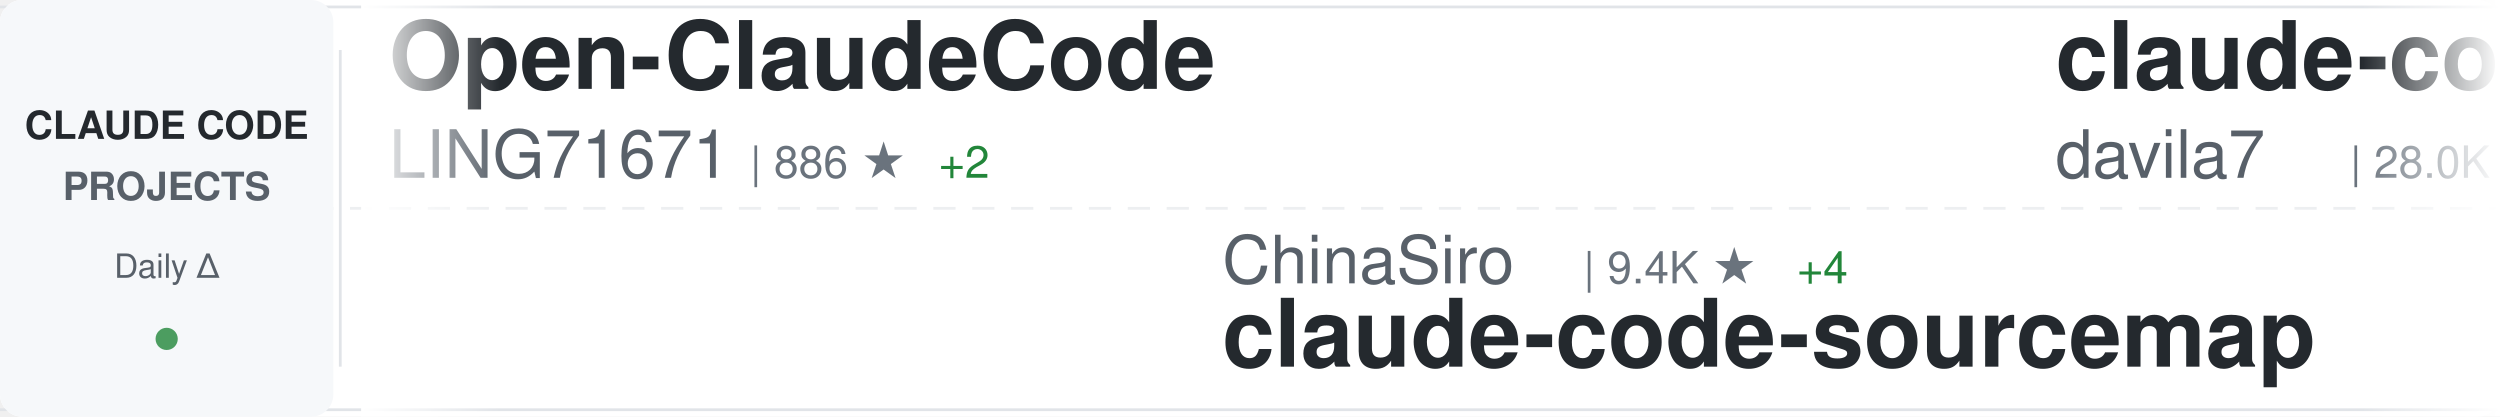
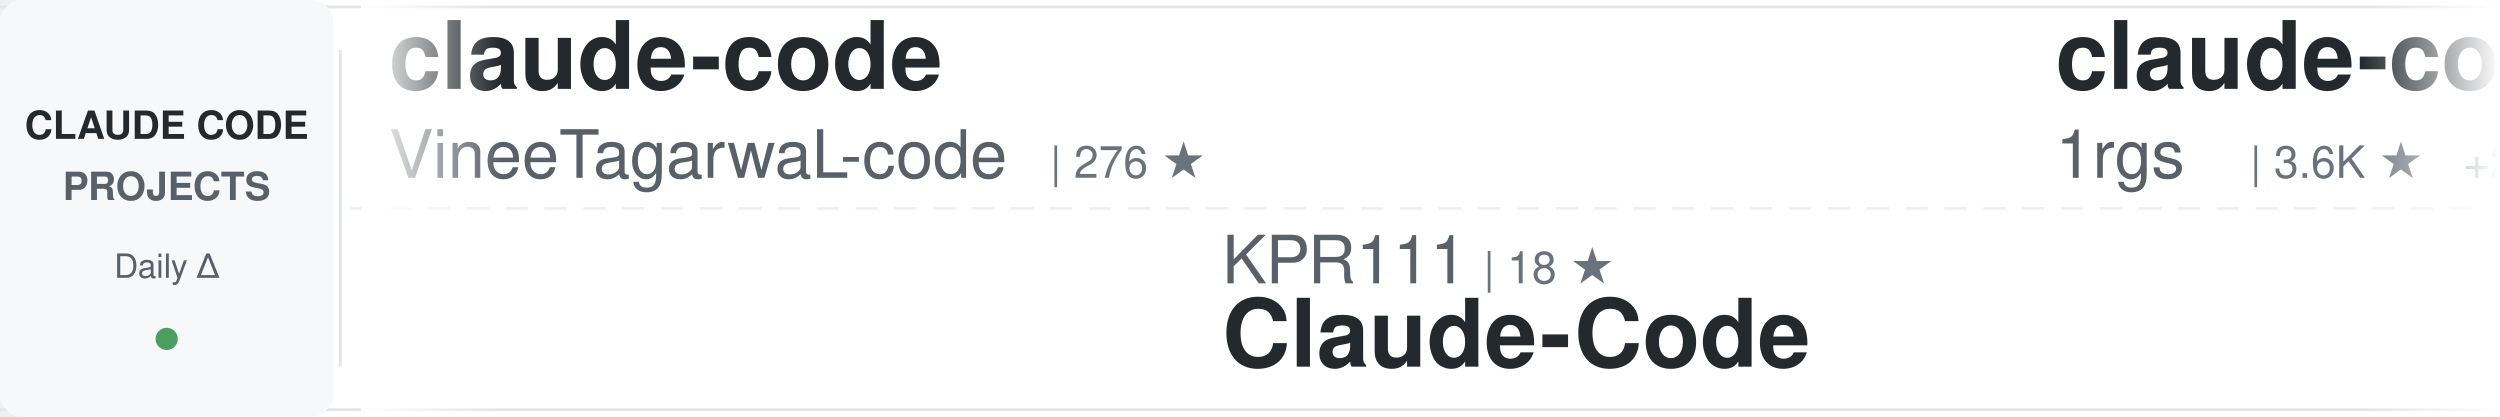
<svg xmlns="http://www.w3.org/2000/svg" width="900" height="150">
  <defs>
    <linearGradient id="awesomeLeftFade" x1="0%" y1="0%" x2="100%" y2="0%">
      <stop offset="0%" style="stop-color:#ffffff;stop-opacity:1" />
      <stop offset="100%" style="stop-color:#ffffff;stop-opacity:0" />
    </linearGradient>
    <linearGradient id="awesomeRightFade" x1="0%" y1="0%" x2="100%" y2="0%">
      <stop offset="0%" style="stop-color:#ffffff;stop-opacity:0" />
      <stop offset="100%" style="stop-color:#ffffff;stop-opacity:1" />
    </linearGradient>
  </defs>
  <rect width="900" height="150" fill="#ffffff" rx="8" />
  <rect x="0" y="2" width="900" height="1" fill="#e1e4e8" />
  <rect x="0" y="147" width="900" height="1" fill="#e1e4e8" />
  <line x1="0" y1="75" x2="900" y2="75" stroke="#e1e4e8" stroke-width="1" stroke-dasharray="8 6" opacity="0.6" />
  <rect x="0" y="0" width="120" height="150" fill="#f6f8fa" rx="8" />
  <text x="60" y="50" font-family="-apple-system, BlinkMacSystemFont, 'Segoe UI', Helvetica, Arial, sans-serif" font-size="14" font-weight="600" fill="#24292e" text-anchor="middle">CLAUDE CODE</text>
  <text x="60" y="72" font-family="-apple-system, BlinkMacSystemFont, 'Segoe UI', Helvetica, Arial, sans-serif" font-size="14" font-weight="600" fill="#586069" text-anchor="middle">PROJECTS</text>
  <text x="60" y="100" font-family="-apple-system, BlinkMacSystemFont, 'Segoe UI', Helvetica, Arial, sans-serif" font-size="12" font-weight="500" fill="#586069" text-anchor="middle">Daily Δ</text>
  <circle cx="60" cy="122" r="4" fill="#22863a" opacity="0.8" />
  <rect x="122" y="18" width="1" height="114" fill="#e1e4e8" />
  <clipPath id="awesomeTickerClip">
    <rect x="130" y="0" width="770" height="150" />
  </clipPath>
  <g clip-path="url(#awesomeTickerClip)">
    <g id="awesomeTickerItems">
      <animateTransform attributeName="transform" attributeType="XML" type="translate" from="0 0" to="-3000 0" dur="54s" repeatCount="indefinite" />
      <g transform="translate(0, 0)">
-         <text x="140" y="32" font-family="-apple-system, BlinkMacSystemFont, 'Segoe UI', Helvetica, Arial, sans-serif" font-size="34" font-weight="600" fill="#24292e">Open-ClaudeCode</text>
-         <text x="140" y="64" font-family="-apple-system, BlinkMacSystemFont, 'Segoe UI', Helvetica, Arial, sans-serif" font-size="24" font-weight="400" fill="#586069">LING71671</text>
-         <text x="270" y="64" font-family="-apple-system, BlinkMacSystemFont, 'Segoe UI', Helvetica, Arial, sans-serif" font-size="16" font-weight="500" fill="#6a737d">| 886 ★</text>
-         <text x="338" y="64" font-family="-apple-system, BlinkMacSystemFont, 'Segoe UI', Helvetica, Arial, sans-serif" font-size="16" font-weight="500" fill="#22863a"> +2</text>
+         <text x="140" y="32" font-family="-apple-system, BlinkMacSystemFont, 'Segoe UI', Helvetica, Arial, sans-serif" font-size="34" font-weight="600" fill="#24292e">claude-code</text>
+         <text x="140" y="64" font-family="-apple-system, BlinkMacSystemFont, 'Segoe UI', Helvetica, Arial, sans-serif" font-size="24" font-weight="400" fill="#586069">VineeTagarwaL-code</text>
+         <text x="378" y="64" font-family="-apple-system, BlinkMacSystemFont, 'Segoe UI', Helvetica, Arial, sans-serif" font-size="16" font-weight="500" fill="#6a737d">| 276 ★</text>
      </g>
      <g transform="translate(300, 0)">
+         <text x="140" y="102" font-family="-apple-system, BlinkMacSystemFont, 'Segoe UI', Helvetica, Arial, sans-serif" font-size="24" font-weight="400" fill="#586069">KPR111</text>
+         <text x="234" y="102" font-family="-apple-system, BlinkMacSystemFont, 'Segoe UI', Helvetica, Arial, sans-serif" font-size="16" font-weight="500" fill="#6a737d">| 18 ★</text>
+         <text x="140" y="132" font-family="-apple-system, BlinkMacSystemFont, 'Segoe UI', Helvetica, Arial, sans-serif" font-size="34" font-weight="600" fill="#24292e">Claude-Code</text>
+       </g>
+       <g transform="translate(600, 0)">
+         <text x="140" y="32" font-family="-apple-system, BlinkMacSystemFont, 'Segoe UI', Helvetica, Arial, sans-serif" font-size="34" font-weight="600" fill="#24292e">claude-code-proxy</text>
+         <text x="140" y="64" font-family="-apple-system, BlinkMacSystemFont, 'Segoe UI', Helvetica, Arial, sans-serif" font-size="24" font-weight="400" fill="#586069">1rgs</text>
+         <text x="210" y="64" font-family="-apple-system, BlinkMacSystemFont, 'Segoe UI', Helvetica, Arial, sans-serif" font-size="16" font-weight="500" fill="#6a737d">| 3.6K ★</text>
+         <text x="287" y="64" font-family="-apple-system, BlinkMacSystemFont, 'Segoe UI', Helvetica, Arial, sans-serif" font-size="16" font-weight="500" fill="#22863a"> +2</text>
+       </g>
+       <g transform="translate(900, 0)">
+         <text x="140" y="102" font-family="-apple-system, BlinkMacSystemFont, 'Segoe UI', Helvetica, Arial, sans-serif" font-size="24" font-weight="400" fill="#586069">AprilNEA</text>
+         <text x="258" y="102" font-family="-apple-system, BlinkMacSystemFont, 'Segoe UI', Helvetica, Arial, sans-serif" font-size="16" font-weight="500" fill="#6a737d">| 387 ★</text>
+         <text x="140" y="132" font-family="-apple-system, BlinkMacSystemFont, 'Segoe UI', Helvetica, Arial, sans-serif" font-size="34" font-weight="600" fill="#24292e">claude-code-source</text>
+       </g>
+       <g transform="translate(1200, 0)">
+         <text x="140" y="32" font-family="-apple-system, BlinkMacSystemFont, 'Segoe UI', Helvetica, Arial, sans-serif" font-size="34" font-weight="600" fill="#24292e">claude-code</text>
+         <text x="140" y="64" font-family="-apple-system, BlinkMacSystemFont, 'Segoe UI', Helvetica, Arial, sans-serif" font-size="24" font-weight="400" fill="#586069">tanbiralam</text>
+         <text x="282" y="64" font-family="-apple-system, BlinkMacSystemFont, 'Segoe UI', Helvetica, Arial, sans-serif" font-size="16" font-weight="500" fill="#6a737d">| 1.9K ★</text>
+         <text x="359" y="64" font-family="-apple-system, BlinkMacSystemFont, 'Segoe UI', Helvetica, Arial, sans-serif" font-size="16" font-weight="500" fill="#22863a"> +12</text>
+       </g>
+       <g transform="translate(1500, 0)">
+         <text x="140" y="102" font-family="-apple-system, BlinkMacSystemFont, 'Segoe UI', Helvetica, Arial, sans-serif" font-size="24" font-weight="400" fill="#586069">wanshuiyin</text>
+         <text x="282" y="102" font-family="-apple-system, BlinkMacSystemFont, 'Segoe UI', Helvetica, Arial, sans-serif" font-size="16" font-weight="500" fill="#6a737d">| 12.1K ★</text>
+         <text x="368" y="102" font-family="-apple-system, BlinkMacSystemFont, 'Segoe UI', Helvetica, Arial, sans-serif" font-size="16" font-weight="500" fill="#22863a"> +51</text>
+         <text x="140" y="132" font-family="-apple-system, BlinkMacSystemFont, 'Segoe UI', Helvetica, Arial, sans-serif" font-size="34" font-weight="600" fill="#24292e">Auto-claude-code-researc...</text>
+       </g>
+       <g transform="translate(1800, 0)">
+         <text x="140" y="32" font-family="-apple-system, BlinkMacSystemFont, 'Segoe UI', Helvetica, Arial, sans-serif" font-size="34" font-weight="600" fill="#24292e">claude-code</text>
+         <text x="140" y="64" font-family="-apple-system, BlinkMacSystemFont, 'Segoe UI', Helvetica, Arial, sans-serif" font-size="24" font-weight="400" fill="#586069">mehmoodosman</text>
+         <text x="306" y="64" font-family="-apple-system, BlinkMacSystemFont, 'Segoe UI', Helvetica, Arial, sans-serif" font-size="16" font-weight="500" fill="#6a737d">| 167 ★</text>
+       </g>
+       <g transform="translate(2100, 0)">
+         <text x="140" y="102" font-family="-apple-system, BlinkMacSystemFont, 'Segoe UI', Helvetica, Arial, sans-serif" font-size="24" font-weight="400" fill="#586069">shareAI-lab</text>
+         <text x="294" y="102" font-family="-apple-system, BlinkMacSystemFont, 'Segoe UI', Helvetica, Arial, sans-serif" font-size="16" font-weight="500" fill="#6a737d">| 66.5K ★</text>
+         <text x="380" y="102" font-family="-apple-system, BlinkMacSystemFont, 'Segoe UI', Helvetica, Arial, sans-serif" font-size="16" font-weight="500" fill="#22863a"> +144</text>
+         <text x="140" y="132" font-family="-apple-system, BlinkMacSystemFont, 'Segoe UI', Helvetica, Arial, sans-serif" font-size="34" font-weight="600" fill="#24292e">learn-claude-code</text>
+       </g>
+       <g transform="translate(2400, 0)">
+         <text x="140" y="32" font-family="-apple-system, BlinkMacSystemFont, 'Segoe UI', Helvetica, Arial, sans-serif" font-size="34" font-weight="600" fill="#24292e">claude-code-ultimate-gui...</text>
+         <text x="140" y="64" font-family="-apple-system, BlinkMacSystemFont, 'Segoe UI', Helvetica, Arial, sans-serif" font-size="24" font-weight="400" fill="#586069">FlorianBruniaux</text>
+         <text x="342" y="64" font-family="-apple-system, BlinkMacSystemFont, 'Segoe UI', Helvetica, Arial, sans-serif" font-size="16" font-weight="500" fill="#6a737d">| 5.0K ★</text>
+         <text x="419" y="64" font-family="-apple-system, BlinkMacSystemFont, 'Segoe UI', Helvetica, Arial, sans-serif" font-size="16" font-weight="500" fill="#22863a"> +21</text>
+       </g>
+       <g transform="translate(2700, 0)">
        <text x="140" y="102" font-family="-apple-system, BlinkMacSystemFont, 'Segoe UI', Helvetica, Arial, sans-serif" font-size="24" font-weight="400" fill="#586069">ChinaSiro</text>
        <text x="270" y="102" font-family="-apple-system, BlinkMacSystemFont, 'Segoe UI', Helvetica, Arial, sans-serif" font-size="16" font-weight="500" fill="#6a737d">| 9.4K ★</text>
-         <text x="347" y="102" font-family="-apple-system, BlinkMacSystemFont, 'Segoe UI', Helvetica, Arial, sans-serif" font-size="16" font-weight="500" fill="#22863a"> +4</text>
+         <text x="347" y="102" font-family="-apple-system, BlinkMacSystemFont, 'Segoe UI', Helvetica, Arial, sans-serif" font-size="16" font-weight="500" fill="#22863a"> +7</text>
        <text x="140" y="132" font-family="-apple-system, BlinkMacSystemFont, 'Segoe UI', Helvetica, Arial, sans-serif" font-size="34" font-weight="600" fill="#24292e">claude-code-sourcemap</text>
      </g>
-       <g transform="translate(600, 0)">
-         <text x="140" y="32" font-family="-apple-system, BlinkMacSystemFont, 'Segoe UI', Helvetica, Arial, sans-serif" font-size="34" font-weight="600" fill="#24292e">claude-code-templates</text>
-         <text x="140" y="64" font-family="-apple-system, BlinkMacSystemFont, 'Segoe UI', Helvetica, Arial, sans-serif" font-size="24" font-weight="400" fill="#586069">davila7</text>
-         <text x="246" y="64" font-family="-apple-system, BlinkMacSystemFont, 'Segoe UI', Helvetica, Arial, sans-serif" font-size="16" font-weight="500" fill="#6a737d">| 28.0K ★</text>
-         <text x="332" y="64" font-family="-apple-system, BlinkMacSystemFont, 'Segoe UI', Helvetica, Arial, sans-serif" font-size="16" font-weight="500" fill="#22863a"> +26</text>
-       </g>
-       <g transform="translate(900, 0)">
-         <text x="140" y="102" font-family="-apple-system, BlinkMacSystemFont, 'Segoe UI', Helvetica, Arial, sans-serif" font-size="24" font-weight="400" fill="#586069">oboard</text>
-         <text x="234" y="102" font-family="-apple-system, BlinkMacSystemFont, 'Segoe UI', Helvetica, Arial, sans-serif" font-size="16" font-weight="500" fill="#6a737d">| 3.2K ★</text>
-         <text x="140" y="132" font-family="-apple-system, BlinkMacSystemFont, 'Segoe UI', Helvetica, Arial, sans-serif" font-size="34" font-weight="600" fill="#24292e">claude-code-rev</text>
-       </g>
-       <g transform="translate(1200, 0)">
-         <text x="140" y="32" font-family="-apple-system, BlinkMacSystemFont, 'Segoe UI', Helvetica, Arial, sans-serif" font-size="34" font-weight="600" fill="#24292e">Claude-Code</text>
-         <text x="140" y="64" font-family="-apple-system, BlinkMacSystemFont, 'Segoe UI', Helvetica, Arial, sans-serif" font-size="24" font-weight="400" fill="#586069">KPR111</text>
-         <text x="234" y="64" font-family="-apple-system, BlinkMacSystemFont, 'Segoe UI', Helvetica, Arial, sans-serif" font-size="16" font-weight="500" fill="#6a737d">| 18 ★</text>
-       </g>
-       <g transform="translate(1500, 0)">
-         <text x="140" y="102" font-family="-apple-system, BlinkMacSystemFont, 'Segoe UI', Helvetica, Arial, sans-serif" font-size="24" font-weight="400" fill="#586069">fazxes</text>
-         <text x="234" y="102" font-family="-apple-system, BlinkMacSystemFont, 'Segoe UI', Helvetica, Arial, sans-serif" font-size="16" font-weight="500" fill="#6a737d">| 221 ★</text>
-         <text x="140" y="132" font-family="-apple-system, BlinkMacSystemFont, 'Segoe UI', Helvetica, Arial, sans-serif" font-size="34" font-weight="600" fill="#24292e">Claude-code</text>
-       </g>
-       <g transform="translate(1800, 0)">
-         <text x="140" y="32" font-family="-apple-system, BlinkMacSystemFont, 'Segoe UI', Helvetica, Arial, sans-serif" font-size="34" font-weight="600" fill="#24292e">ralph-claude-code</text>
-         <text x="140" y="64" font-family="-apple-system, BlinkMacSystemFont, 'Segoe UI', Helvetica, Arial, sans-serif" font-size="24" font-weight="400" fill="#586069">frankbria</text>
-         <text x="270" y="64" font-family="-apple-system, BlinkMacSystemFont, 'Segoe UI', Helvetica, Arial, sans-serif" font-size="16" font-weight="500" fill="#6a737d">| 9.3K ★</text>
-         <text x="347" y="64" font-family="-apple-system, BlinkMacSystemFont, 'Segoe UI', Helvetica, Arial, sans-serif" font-size="16" font-weight="500" fill="#22863a"> +20</text>
-       </g>
-       <g transform="translate(2100, 0)">
-         <text x="140" y="102" font-family="-apple-system, BlinkMacSystemFont, 'Segoe UI', Helvetica, Arial, sans-serif" font-size="24" font-weight="400" fill="#586069">affaan-m</text>
-         <text x="258" y="102" font-family="-apple-system, BlinkMacSystemFont, 'Segoe UI', Helvetica, Arial, sans-serif" font-size="16" font-weight="500" fill="#6a737d">| 215.4K ★</text>
-         <text x="353" y="102" font-family="-apple-system, BlinkMacSystemFont, 'Segoe UI', Helvetica, Arial, sans-serif" font-size="16" font-weight="500" fill="#22863a"> +622</text>
-         <text x="140" y="132" font-family="-apple-system, BlinkMacSystemFont, 'Segoe UI', Helvetica, Arial, sans-serif" font-size="34" font-weight="600" fill="#24292e">ECC</text>
-       </g>
-       <g transform="translate(2400, 0)">
+       <g transform="translate(3000, 0)">
        <text x="140" y="32" font-family="-apple-system, BlinkMacSystemFont, 'Segoe UI', Helvetica, Arial, sans-serif" font-size="34" font-weight="600" fill="#24292e">claude-code</text>
-         <text x="140" y="64" font-family="-apple-system, BlinkMacSystemFont, 'Segoe UI', Helvetica, Arial, sans-serif" font-size="24" font-weight="400" fill="#586069">anthropics</text>
-         <text x="282" y="64" font-family="-apple-system, BlinkMacSystemFont, 'Segoe UI', Helvetica, Arial, sans-serif" font-size="16" font-weight="500" fill="#6a737d">| 132.4K ★</text>
-         <text x="377" y="64" font-family="-apple-system, BlinkMacSystemFont, 'Segoe UI', Helvetica, Arial, sans-serif" font-size="16" font-weight="500" fill="#22863a"> +173</text>
-       </g>
-       <g transform="translate(2700, 0)">
-         <text x="140" y="102" font-family="-apple-system, BlinkMacSystemFont, 'Segoe UI', Helvetica, Arial, sans-serif" font-size="24" font-weight="400" fill="#586069">kodu-ai</text>
-         <text x="246" y="102" font-family="-apple-system, BlinkMacSystemFont, 'Segoe UI', Helvetica, Arial, sans-serif" font-size="16" font-weight="500" fill="#6a737d">| 5.3K ★</text>
-         <text x="140" y="132" font-family="-apple-system, BlinkMacSystemFont, 'Segoe UI', Helvetica, Arial, sans-serif" font-size="34" font-weight="600" fill="#24292e">claude-coder</text>
-       </g>
-       <g transform="translate(3000, 0)">
-         <text x="140" y="32" font-family="-apple-system, BlinkMacSystemFont, 'Segoe UI', Helvetica, Arial, sans-serif" font-size="34" font-weight="600" fill="#24292e">Open-ClaudeCode</text>
-         <text x="140" y="64" font-family="-apple-system, BlinkMacSystemFont, 'Segoe UI', Helvetica, Arial, sans-serif" font-size="24" font-weight="400" fill="#586069">LING71671</text>
-         <text x="270" y="64" font-family="-apple-system, BlinkMacSystemFont, 'Segoe UI', Helvetica, Arial, sans-serif" font-size="16" font-weight="500" fill="#6a737d">| 886 ★</text>
-         <text x="338" y="64" font-family="-apple-system, BlinkMacSystemFont, 'Segoe UI', Helvetica, Arial, sans-serif" font-size="16" font-weight="500" fill="#22863a"> +2</text>
+         <text x="140" y="64" font-family="-apple-system, BlinkMacSystemFont, 'Segoe UI', Helvetica, Arial, sans-serif" font-size="24" font-weight="400" fill="#586069">VineeTagarwaL-code</text>
+         <text x="378" y="64" font-family="-apple-system, BlinkMacSystemFont, 'Segoe UI', Helvetica, Arial, sans-serif" font-size="16" font-weight="500" fill="#6a737d">| 276 ★</text>
      </g>
      <g transform="translate(3300, 0)">
-         <text x="140" y="102" font-family="-apple-system, BlinkMacSystemFont, 'Segoe UI', Helvetica, Arial, sans-serif" font-size="24" font-weight="400" fill="#586069">ChinaSiro</text>
-         <text x="270" y="102" font-family="-apple-system, BlinkMacSystemFont, 'Segoe UI', Helvetica, Arial, sans-serif" font-size="16" font-weight="500" fill="#6a737d">| 9.4K ★</text>
-         <text x="347" y="102" font-family="-apple-system, BlinkMacSystemFont, 'Segoe UI', Helvetica, Arial, sans-serif" font-size="16" font-weight="500" fill="#22863a"> +4</text>
-         <text x="140" y="132" font-family="-apple-system, BlinkMacSystemFont, 'Segoe UI', Helvetica, Arial, sans-serif" font-size="34" font-weight="600" fill="#24292e">claude-code-sourcemap</text>
+         <text x="140" y="102" font-family="-apple-system, BlinkMacSystemFont, 'Segoe UI', Helvetica, Arial, sans-serif" font-size="24" font-weight="400" fill="#586069">KPR111</text>
+         <text x="234" y="102" font-family="-apple-system, BlinkMacSystemFont, 'Segoe UI', Helvetica, Arial, sans-serif" font-size="16" font-weight="500" fill="#6a737d">| 18 ★</text>
+         <text x="140" y="132" font-family="-apple-system, BlinkMacSystemFont, 'Segoe UI', Helvetica, Arial, sans-serif" font-size="34" font-weight="600" fill="#24292e">Claude-Code</text>
      </g>
      <g transform="translate(3600, 0)">
-         <text x="140" y="32" font-family="-apple-system, BlinkMacSystemFont, 'Segoe UI', Helvetica, Arial, sans-serif" font-size="34" font-weight="600" fill="#24292e">claude-code-templates</text>
-         <text x="140" y="64" font-family="-apple-system, BlinkMacSystemFont, 'Segoe UI', Helvetica, Arial, sans-serif" font-size="24" font-weight="400" fill="#586069">davila7</text>
-         <text x="246" y="64" font-family="-apple-system, BlinkMacSystemFont, 'Segoe UI', Helvetica, Arial, sans-serif" font-size="16" font-weight="500" fill="#6a737d">| 28.0K ★</text>
-         <text x="332" y="64" font-family="-apple-system, BlinkMacSystemFont, 'Segoe UI', Helvetica, Arial, sans-serif" font-size="16" font-weight="500" fill="#22863a"> +26</text>
+         <text x="140" y="32" font-family="-apple-system, BlinkMacSystemFont, 'Segoe UI', Helvetica, Arial, sans-serif" font-size="34" font-weight="600" fill="#24292e">claude-code-proxy</text>
+         <text x="140" y="64" font-family="-apple-system, BlinkMacSystemFont, 'Segoe UI', Helvetica, Arial, sans-serif" font-size="24" font-weight="400" fill="#586069">1rgs</text>
+         <text x="210" y="64" font-family="-apple-system, BlinkMacSystemFont, 'Segoe UI', Helvetica, Arial, sans-serif" font-size="16" font-weight="500" fill="#6a737d">| 3.6K ★</text>
+         <text x="287" y="64" font-family="-apple-system, BlinkMacSystemFont, 'Segoe UI', Helvetica, Arial, sans-serif" font-size="16" font-weight="500" fill="#22863a"> +2</text>
      </g>
      <g transform="translate(3900, 0)">
-         <text x="140" y="102" font-family="-apple-system, BlinkMacSystemFont, 'Segoe UI', Helvetica, Arial, sans-serif" font-size="24" font-weight="400" fill="#586069">oboard</text>
-         <text x="234" y="102" font-family="-apple-system, BlinkMacSystemFont, 'Segoe UI', Helvetica, Arial, sans-serif" font-size="16" font-weight="500" fill="#6a737d">| 3.2K ★</text>
-         <text x="140" y="132" font-family="-apple-system, BlinkMacSystemFont, 'Segoe UI', Helvetica, Arial, sans-serif" font-size="34" font-weight="600" fill="#24292e">claude-code-rev</text>
+         <text x="140" y="102" font-family="-apple-system, BlinkMacSystemFont, 'Segoe UI', Helvetica, Arial, sans-serif" font-size="24" font-weight="400" fill="#586069">AprilNEA</text>
+         <text x="258" y="102" font-family="-apple-system, BlinkMacSystemFont, 'Segoe UI', Helvetica, Arial, sans-serif" font-size="16" font-weight="500" fill="#6a737d">| 387 ★</text>
+         <text x="140" y="132" font-family="-apple-system, BlinkMacSystemFont, 'Segoe UI', Helvetica, Arial, sans-serif" font-size="34" font-weight="600" fill="#24292e">claude-code-source</text>
      </g>
    </g>
  </g>
  <rect x="130" y="0" width="50" height="150" fill="url(#awesomeLeftFade)" />
  <rect x="850" y="0" width="50" height="150" fill="url(#awesomeRightFade)" />
</svg>
